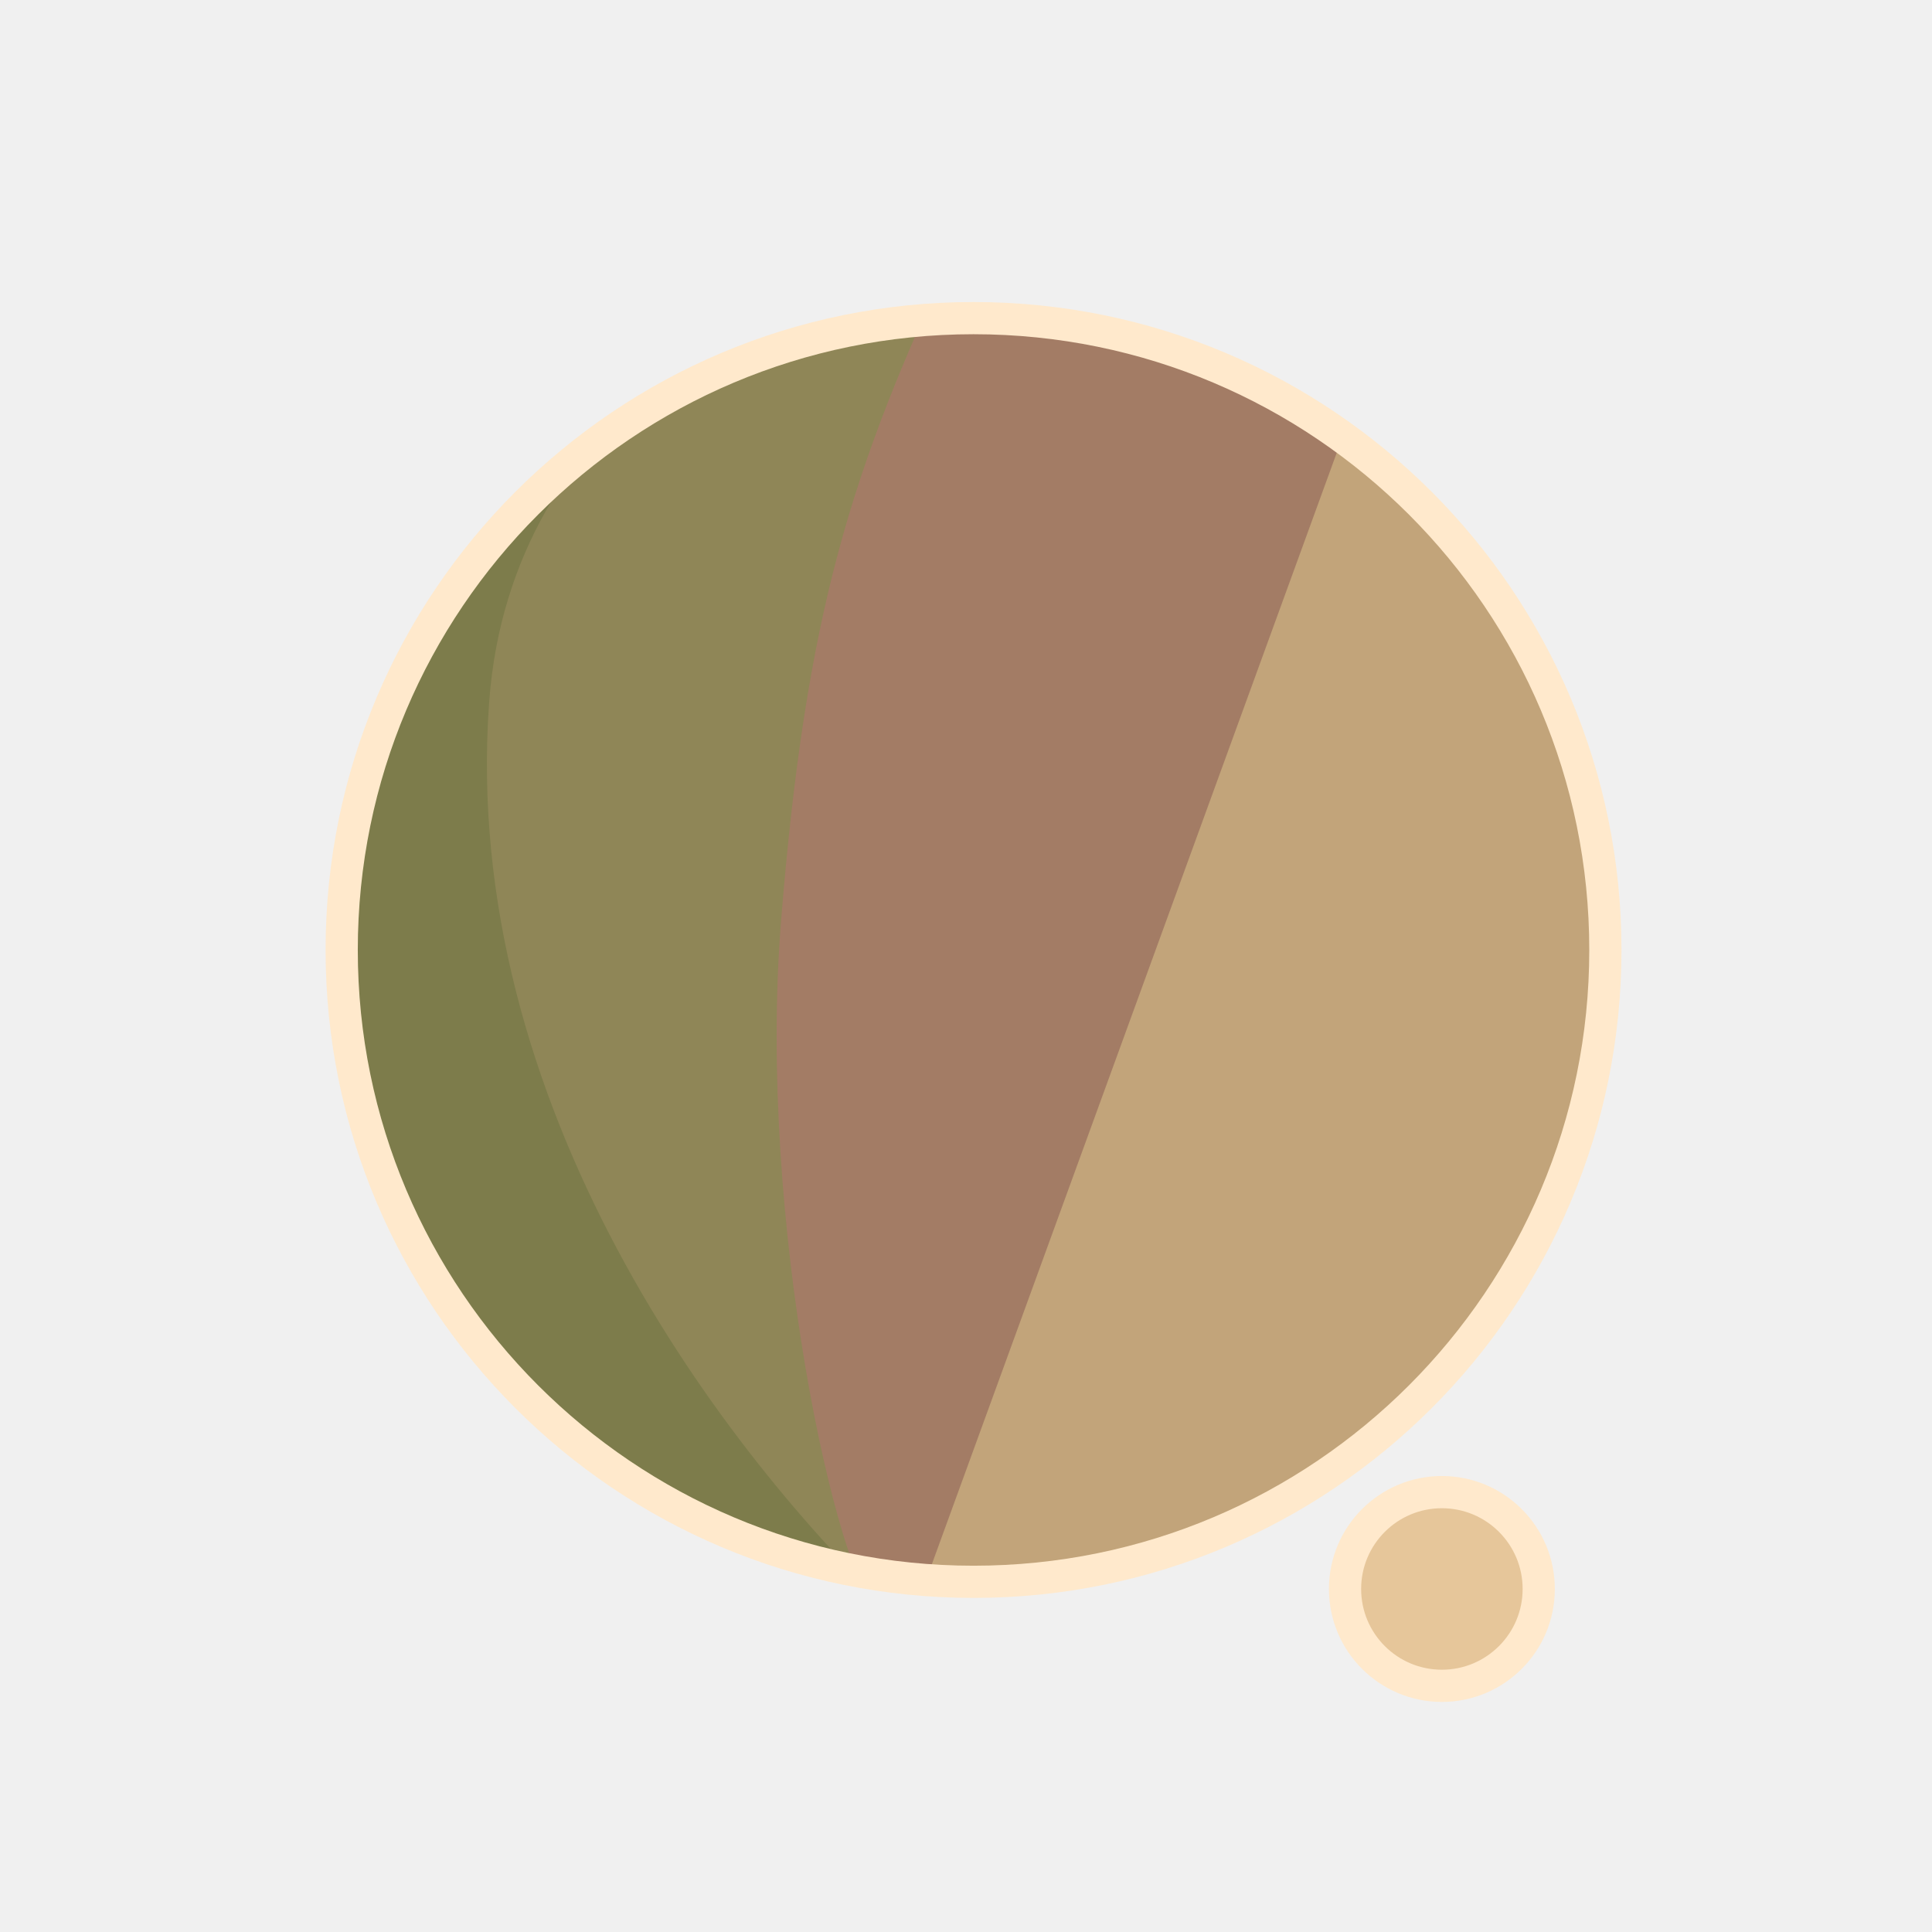
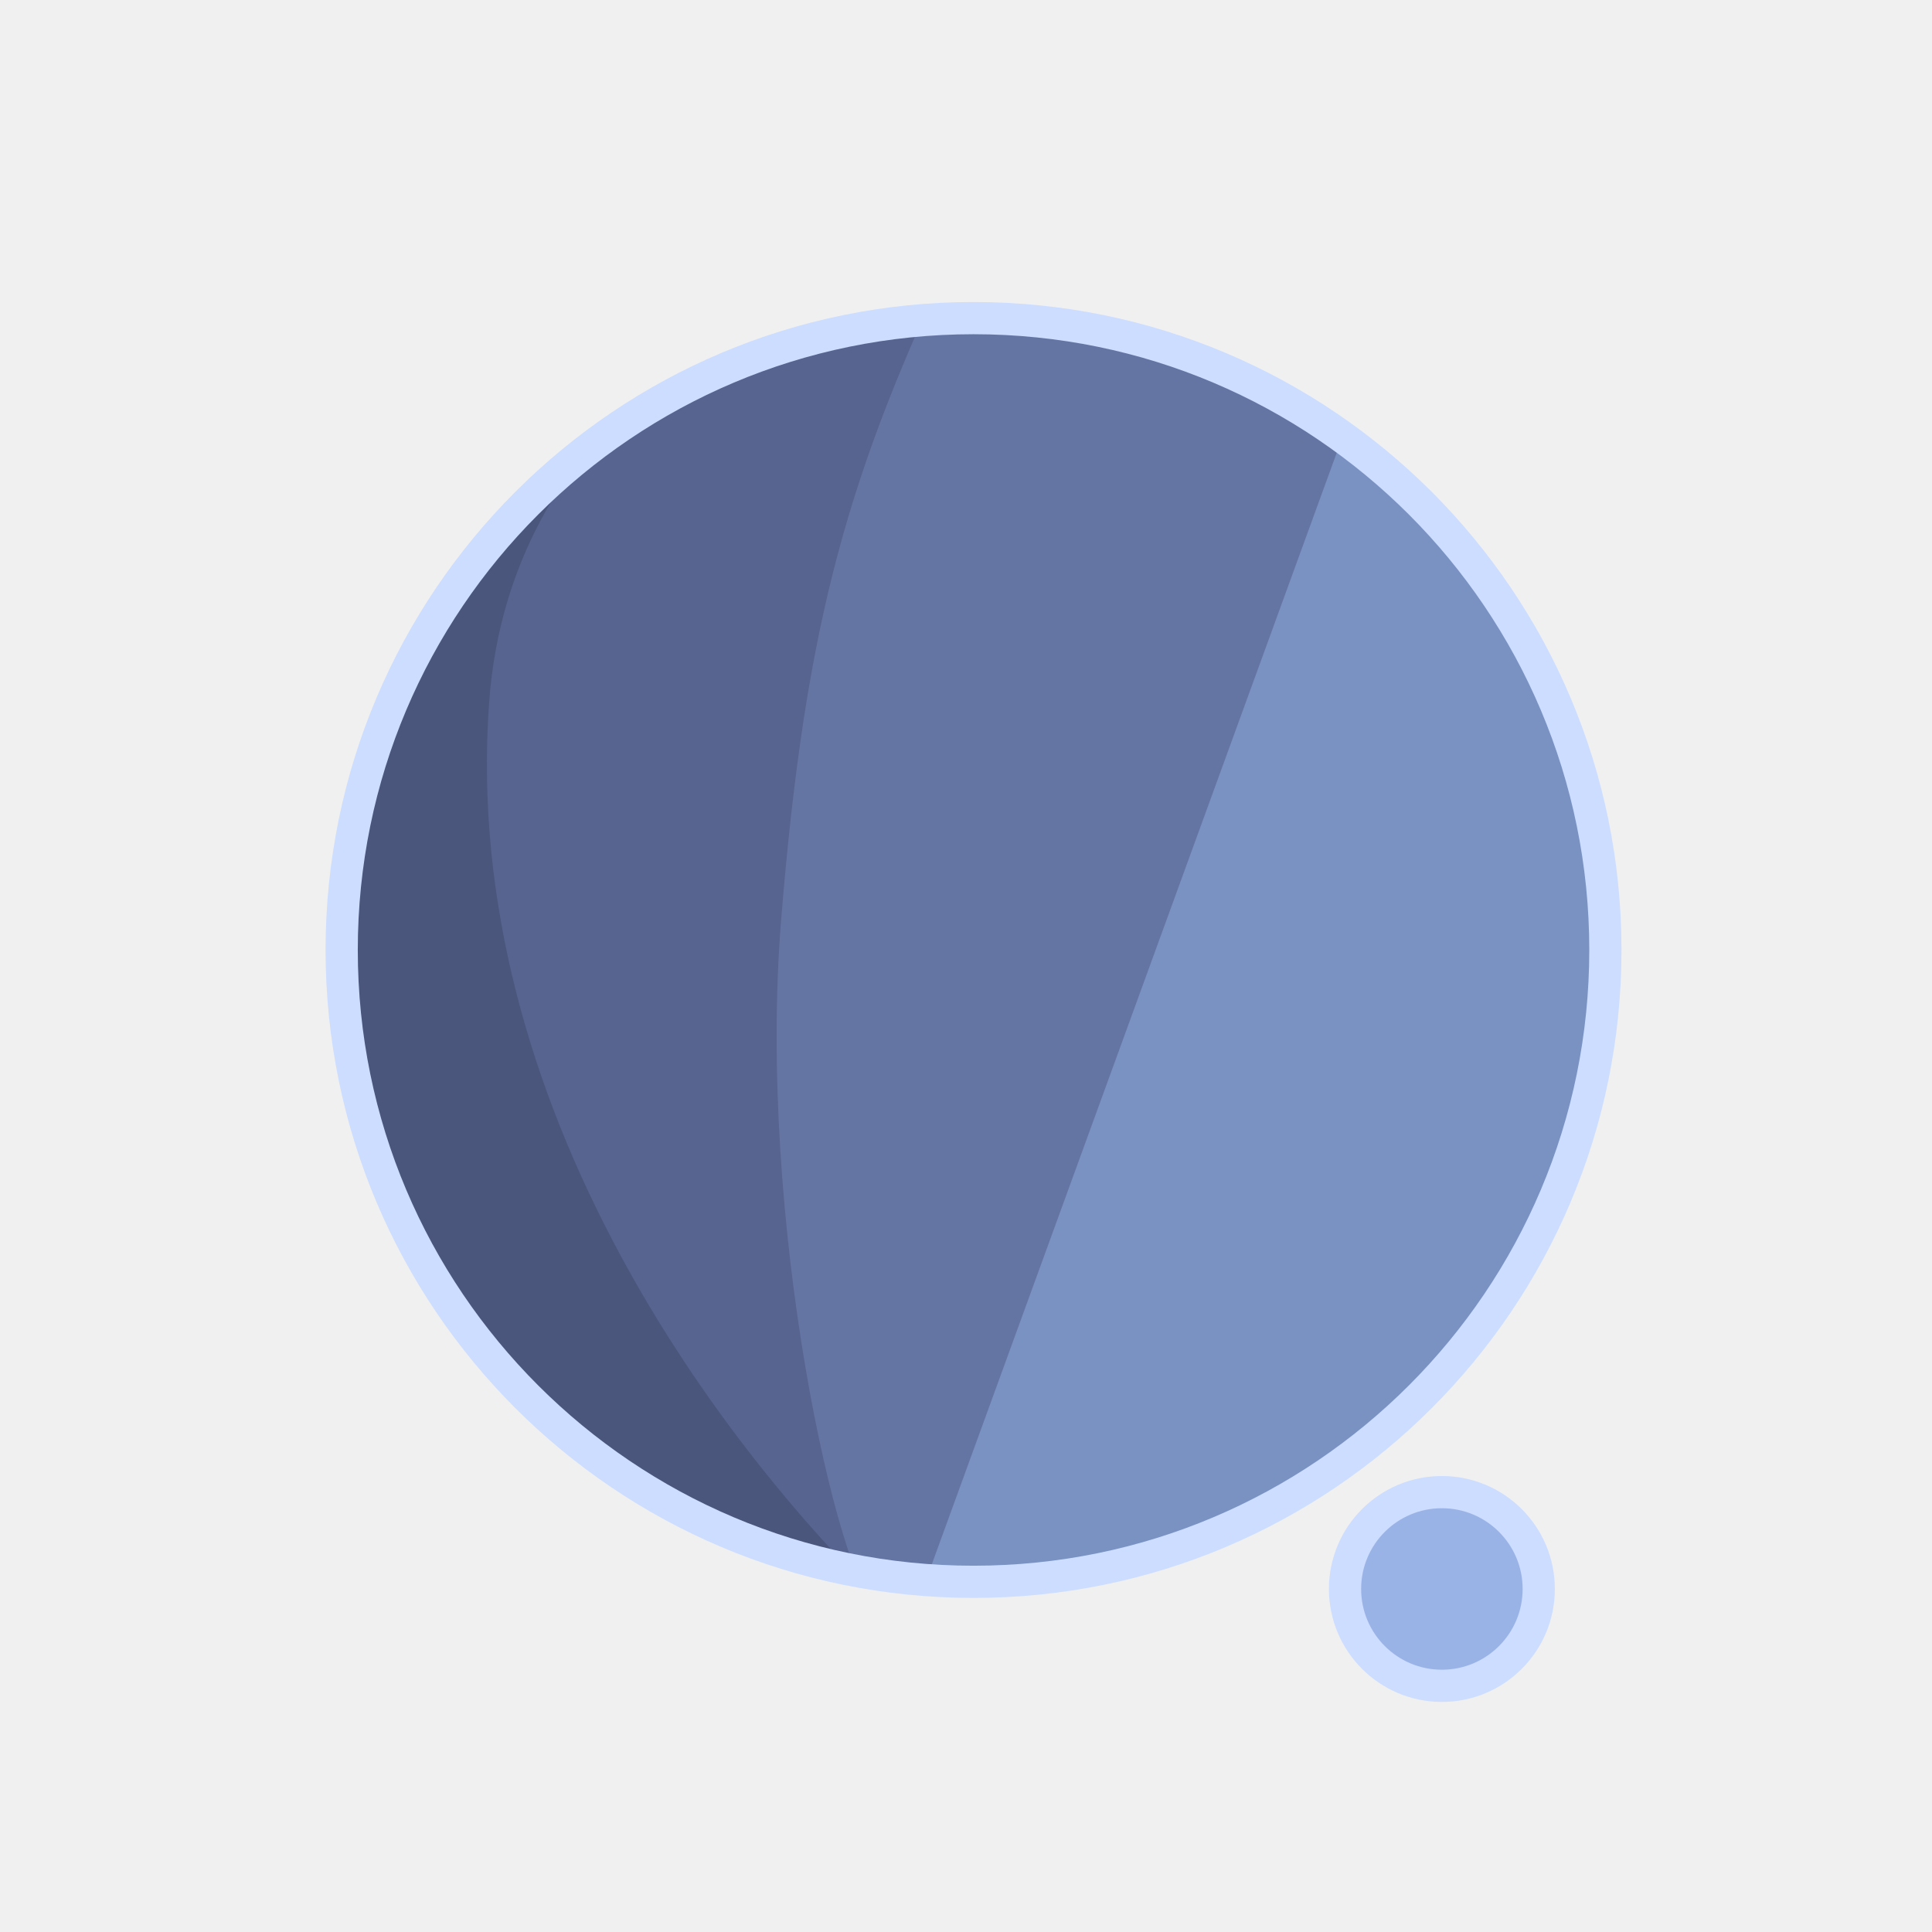
<svg xmlns="http://www.w3.org/2000/svg" width="300" height="300" viewBox="0 0 79.375 79.375" version="1.1" id="svg1">
  <defs id="defs1">
    <filter id="mask-powermask-path-effect5_inverse" style="color-interpolation-filters:sRGB" height="100" width="100" x="-50" y="-50">
      <feColorMatrix id="mask-powermask-path-effect5_primitive1" values="1" type="saturate" result="fbSourceGraphic" />
      <feColorMatrix id="mask-powermask-path-effect5_primitive2" values="-1 0 0 0 1 0 -1 0 0 1 0 0 -1 0 1 0 0 0 1 0 " in="fbSourceGraphic" />
    </filter>
    <clipPath clipPathUnits="userSpaceOnUse" id="clipPath1">
      <circle style="display:inline;fill:#000000;fill-opacity:1;stroke:none;stroke-width:0.214" id="circle3" cx="44.886" cy="38.249" r="22.842" />
    </clipPath>
    <clipPath clipPathUnits="userSpaceOnUse" id="clipPath3">
      <circle style="display:inline;opacity:1;fill:#000000;fill-opacity:1;stroke:none;stroke-width:2.646;stroke-dasharray:none;stroke-opacity:1" id="circle4" cx="39.235" cy="39.029" r="25.959" />
    </clipPath>
    <clipPath clipPathUnits="userSpaceOnUse" id="clipPath4">
      <circle style="display:inline;opacity:1;fill:#000000;fill-opacity:1;stroke:none;stroke-width:0.243" id="circle5" cx="39.997" cy="39.029" r="25.959" />
    </clipPath>
    <clipPath clipPathUnits="userSpaceOnUse" id="clipPath19">
      <g id="g20" style="display:inline">
        <circle style="display:inline;opacity:1;fill:#ffffff;fill-opacity:1;stroke:#000000;stroke-width:1.323;stroke-dasharray:none;stroke-opacity:1" id="circle20" cx="39.997" cy="39.029" r="25.959" />
        <path style="display:inline;fill:#ffffff;fill-opacity:1;stroke:none;stroke-width:1.323;stroke-linecap:round;stroke-linejoin:round;stroke-dasharray:none;stroke-opacity:1" d="M 40.972,71.749 65.107,9.074 51.262,8.513 29.654,71.374 Z" id="path20" />
      </g>
    </clipPath>
  </defs>
  <g id="layer1">
-     <circle style="display:inline;opacity:1;fill:#C2A47A;fill-opacity:1;stroke:none;stroke-width:2.646;stroke-dasharray:none;stroke-opacity:1" id="path1" cx="39.997" cy="39.029" r="25.959" />
-     <circle style="display:inline;opacity:1;fill:#E6C69A;fill-opacity:1;stroke:#FFE9CC;stroke-width:1.323;stroke-linecap:round;stroke-linejoin:round;stroke-dasharray:none;stroke-opacity:1" id="path23" cx="59.239" cy="65.282" r="3.979" />
-     <path style="display:inline;opacity:1;fill:#A37C65;fill-opacity:1;stroke:none;stroke-width:2.646;stroke-linecap:round;stroke-linejoin:round;stroke-dasharray:none;stroke-opacity:1" d="M 14.114,8.183 56.981,12.942 37.387,66.729 7.337,66.366 Z" id="path4" clip-path="url(#clipPath4)" />
-     <path style="display:inline;opacity:1;fill:#8F8657;fill-opacity:1;stroke:none;stroke-width:2.646;stroke-linecap:round;stroke-linejoin:round;stroke-dasharray:none;stroke-opacity:1" d="m 38.537,10.093 c -4.366,9.204 -6.195,15.177 -7.208,27.727 -0.992,12.295 2.307,27.137 4.048,28.492 L 8.159,69.099 11.655,10.117 Z" id="path8" clip-path="url(#clipPath3)" transform="translate(0.7619726)" />
-     <path style="display:inline;opacity:1;fill:#7D7C4B;fill-opacity:1;stroke:none;stroke-width:2.646;stroke-linecap:round;stroke-linejoin:round;stroke-dasharray:none;stroke-opacity:1" d="m 42.193,12.318 c -4.211,1.987 -14.039,6.189 -14.818,16.984 -1.049,14.531 8.417,27.086 14.901,33.188 l -22.177,3.33 -0.971,-51.47 z" id="path12" clip-path="url(#clipPath1)" transform="matrix(1.1365,0,0,1.1365,-11.01583,-4.44086)" />
+     <circle style="display:inline;opacity:1;fill:#7A92C2;fill-opacity:1;stroke:none;stroke-width:2.646;stroke-dasharray:none;stroke-opacity:1" id="path1" cx="39.997" cy="39.029" r="25.959" />
+     <circle style="display:inline;opacity:1;fill:#9AB3E6;fill-opacity:1;stroke:#CCDDFF;stroke-width:1.323;stroke-linecap:round;stroke-linejoin:round;stroke-dasharray:none;stroke-opacity:1" id="path23" cx="59.239" cy="65.282" r="3.979" />
+     <path style="display:inline;opacity:1;fill:#6575A3;fill-opacity:1;stroke:none;stroke-width:2.646;stroke-linecap:round;stroke-linejoin:round;stroke-dasharray:none;stroke-opacity:1" d="M 14.114,8.183 56.981,12.942 37.387,66.729 7.337,66.366 Z" id="path4" clip-path="url(#clipPath4)" />
+     <path style="display:inline;opacity:1;fill:#57648F;fill-opacity:1;stroke:none;stroke-width:2.646;stroke-linecap:round;stroke-linejoin:round;stroke-dasharray:none;stroke-opacity:1" d="m 38.537,10.093 c -4.366,9.204 -6.195,15.177 -7.208,27.727 -0.992,12.295 2.307,27.137 4.048,28.492 L 8.159,69.099 11.655,10.117 Z" id="path8" clip-path="url(#clipPath3)" transform="translate(0.7619726)" />
+     <path style="display:inline;opacity:1;fill:#4B567D;fill-opacity:1;stroke:none;stroke-width:2.646;stroke-linecap:round;stroke-linejoin:round;stroke-dasharray:none;stroke-opacity:1" d="m 42.193,12.318 c -4.211,1.987 -14.039,6.189 -14.818,16.984 -1.049,14.531 8.417,27.086 14.901,33.188 l -22.177,3.33 -0.971,-51.47 z" id="path12" clip-path="url(#clipPath1)" transform="matrix(1.1365,0,0,1.1365,-11.01583,-4.44086)" />
    <path style="display:inline;fill:none;stroke:#ffffff;stroke-width:5.292;stroke-linecap:round;stroke-linejoin:round;stroke-dasharray:none;stroke-opacity:1" d="M 56.155,14.893 37.161,67.307 c 0.345,-0.826 6.533,-17.661 9.644,-21.104 4.78,-5.292 13.008,-2.765 13.143,4.977 0.044,2.513 -1.431,15.998 -1.431,15.998" id="path2" clip-path="url(#clipPath19)" mask="none" />
-     <circle style="display:inline;opacity:1;fill:none;fill-opacity:0;stroke:#FFE9CC;stroke-width:1.323;stroke-dasharray:none;stroke-opacity:1" id="circle8" cx="39.997" cy="39.029" r="25.959" />
+     <circle style="display:inline;opacity:1;fill:none;fill-opacity:0;stroke:#CCDDFF;stroke-width:1.323;stroke-dasharray:none;stroke-opacity:1" id="circle8" cx="39.997" cy="39.029" r="25.959" />
  </g>
</svg>
